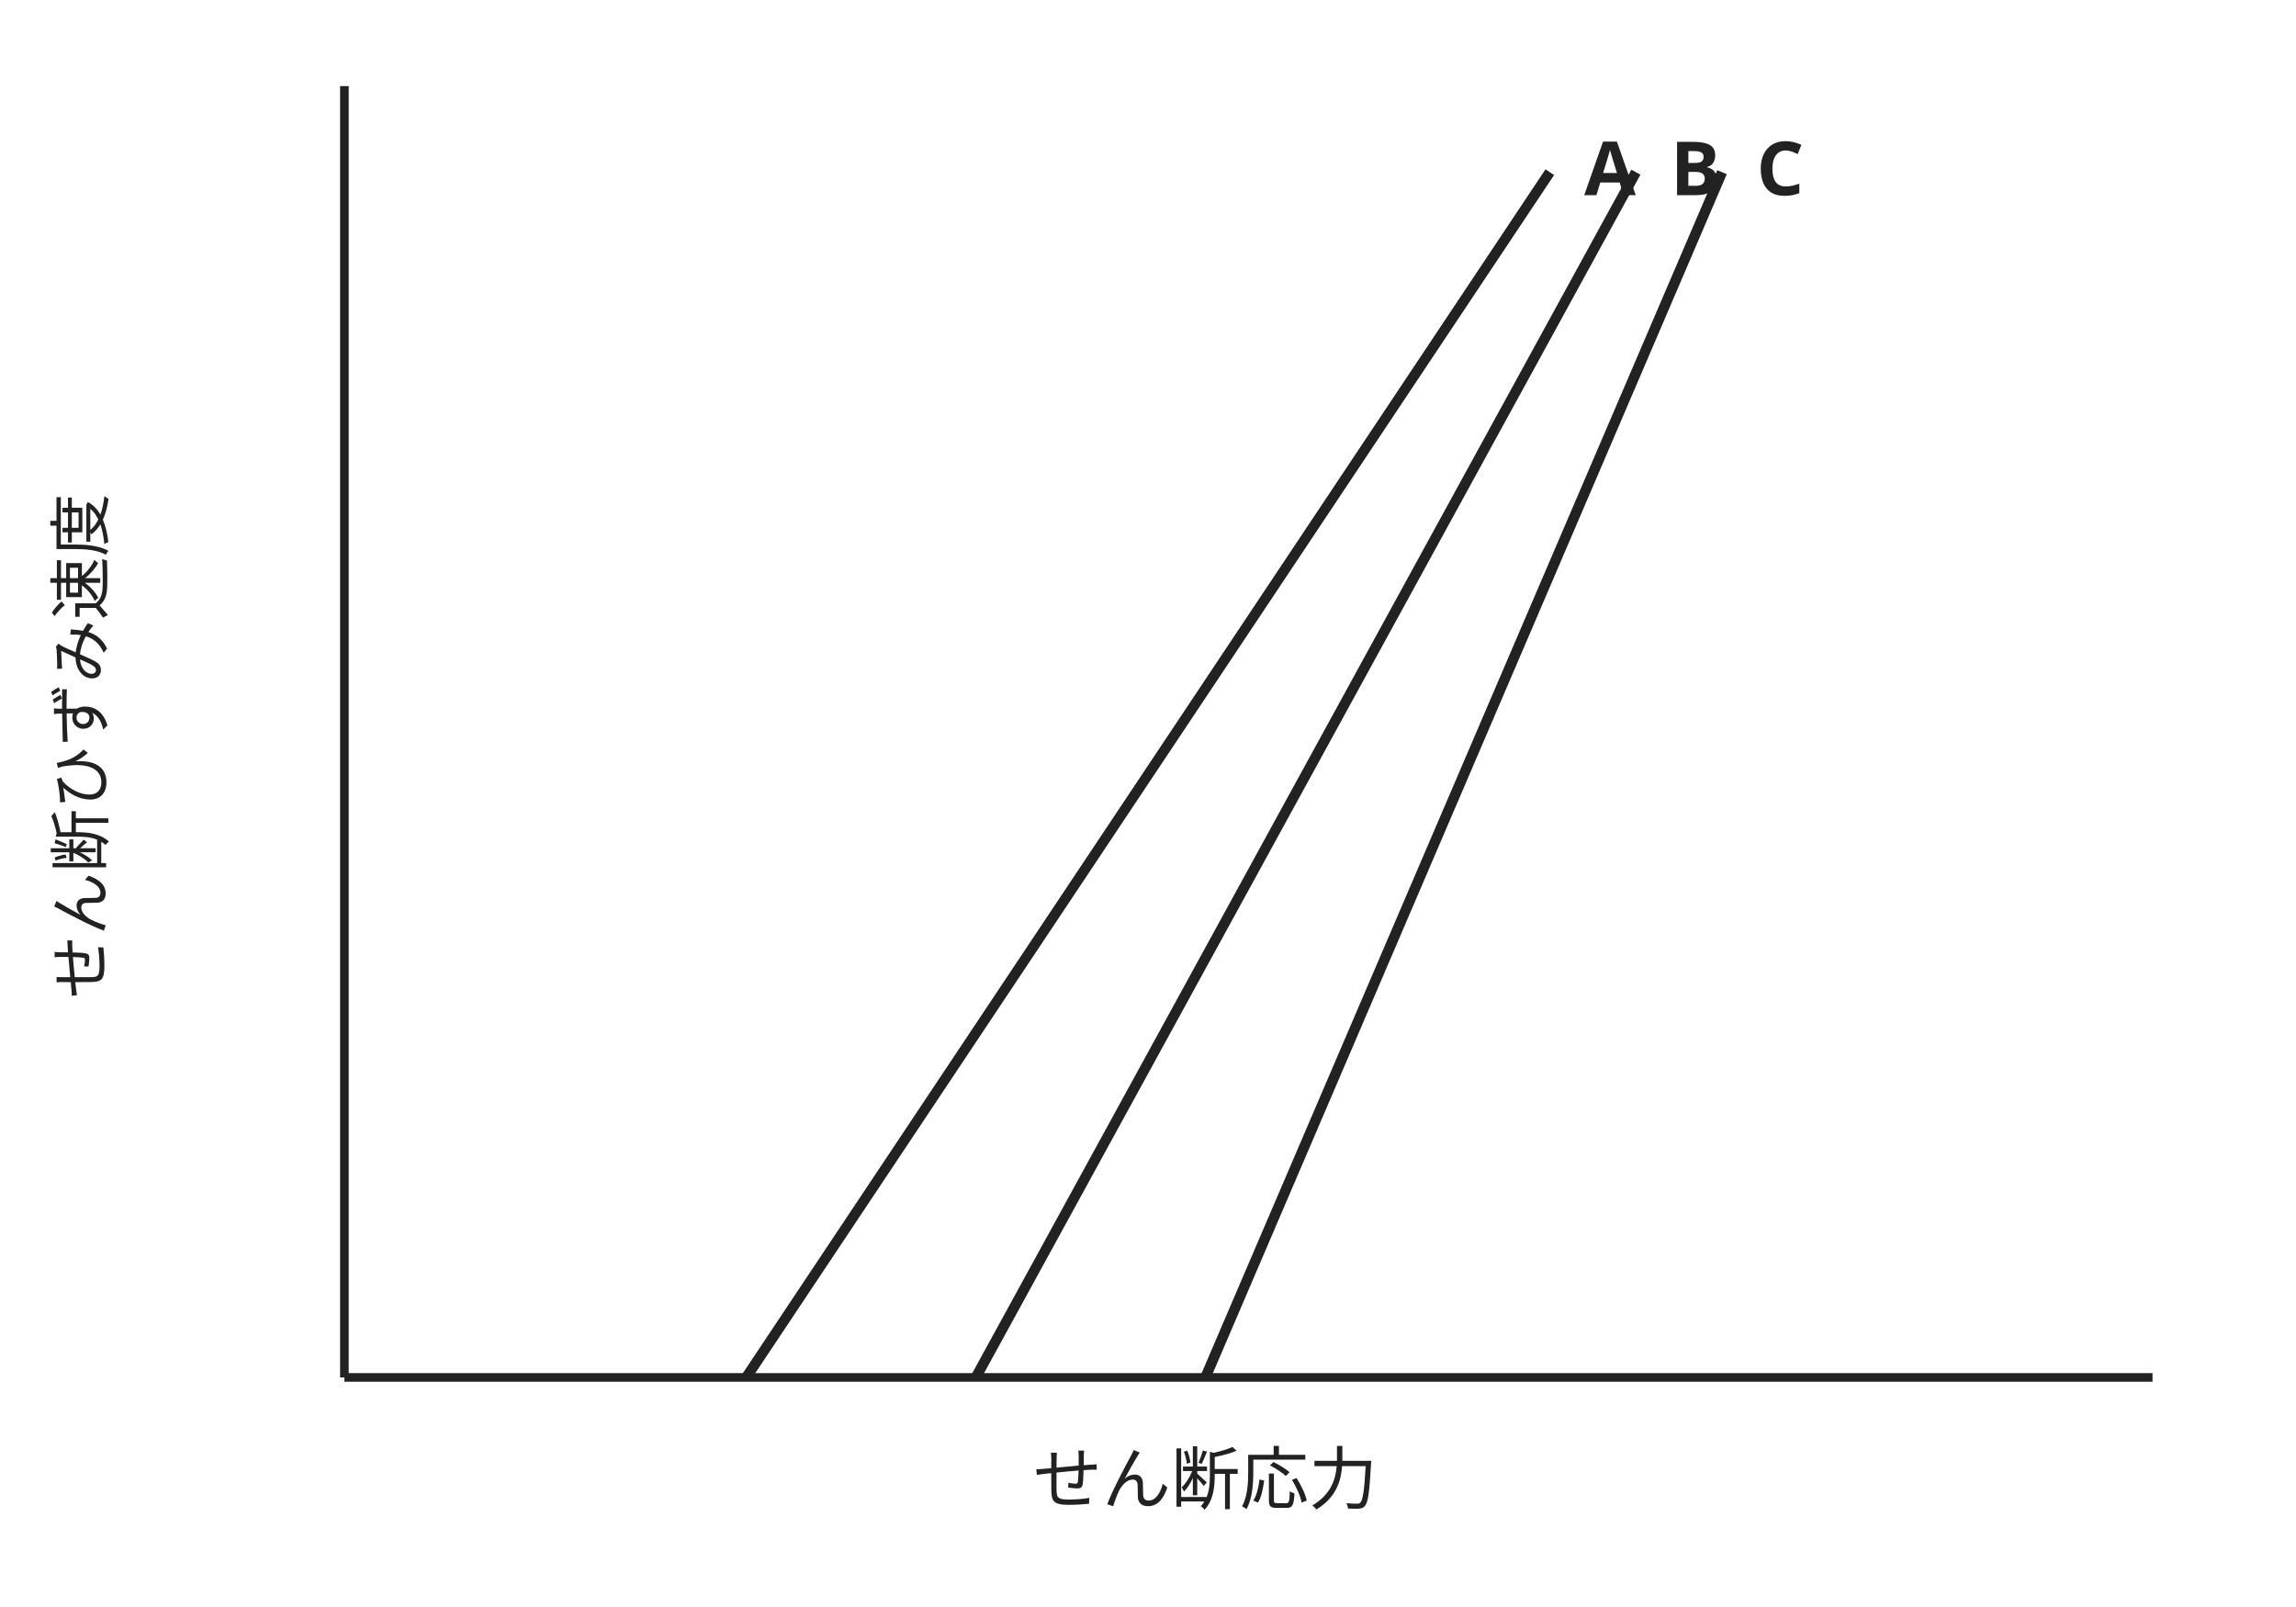
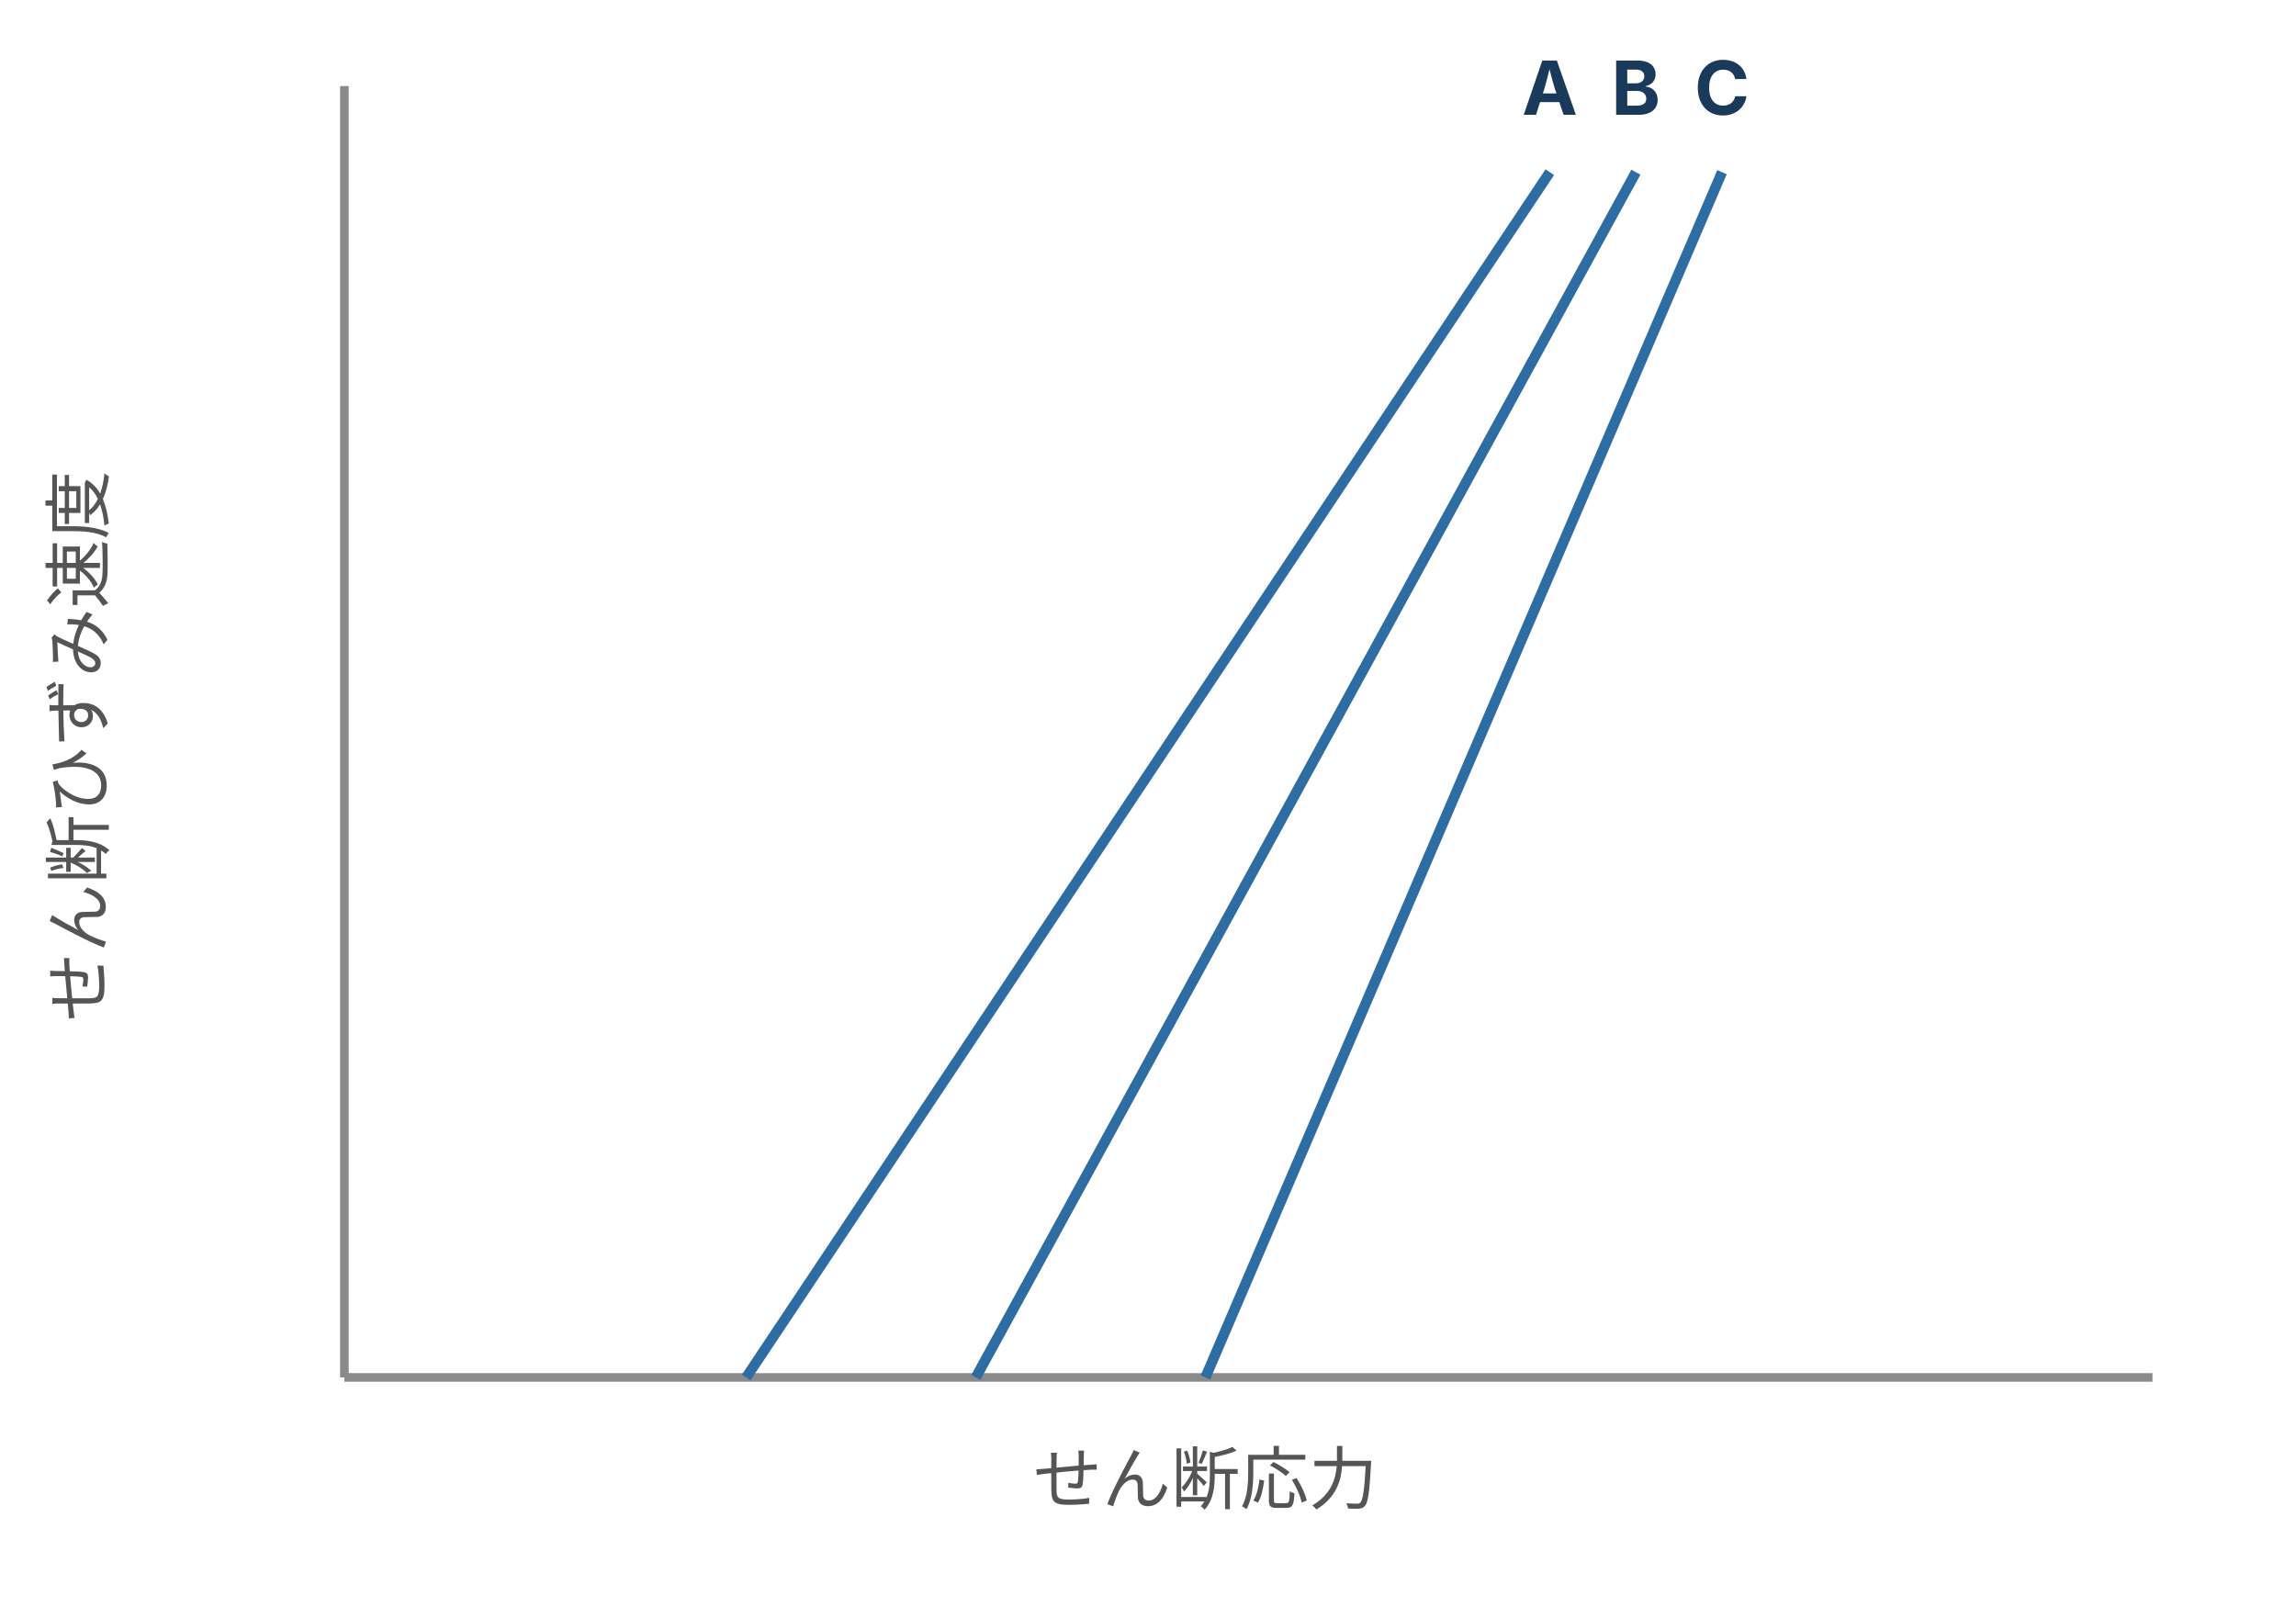
<svg xmlns="http://www.w3.org/2000/svg" viewBox="0 0 400 280" style="max-width:380px;width:100%" role="img" aria-label="ビンガム流体モデルのせん断応力とせん断ひずみ速度の関係を示す3本の直線A・B・C（原点からずれた位置から立ち上がる）">
-   <line x1="60.0" y1="240.0" x2="375.0" y2="240.0" stroke="#222" stroke-width="1.5" />
-   <line x1="60.0" y1="15.0" x2="60.0" y2="240.0" stroke="#222" stroke-width="1.5" />
-   <line x1="130.0" y1="240.0" x2="270.0" y2="30.0" stroke="#222" stroke-width="1.8" />
-   <text x="276.0" y="34.0" text-anchor="start" font-family="sans-serif" font-size="13" fill="#222" font-weight="bold">A</text>
-   <line x1="170.0" y1="240.0" x2="285.0" y2="30.0" stroke="#222" stroke-width="1.8" />
-   <text x="291.0" y="34.0" text-anchor="start" font-family="sans-serif" font-size="13" fill="#222" font-weight="bold">B</text>
-   <line x1="210.0" y1="240.0" x2="300.0" y2="30.0" stroke="#222" stroke-width="1.8" />
-   <text x="306.0" y="34.0" text-anchor="start" font-family="sans-serif" font-size="13" fill="#222" font-weight="bold">C</text>
-   <text x="18.0" y="130.0" text-anchor="middle" font-family="sans-serif" font-size="11" fill="#222" transform="rotate(-90 18 130.0)">せん断ひずみ速度</text>
-   <text x="210.0" y="262.0" text-anchor="middle" font-family="sans-serif" font-size="12" fill="#222">せん断応力</text>
+   <defs>
+     <style>
+       text { font-family: Inter, "Noto Sans JP", "Hiragino Kaku Gothic ProN", "Hiragino Sans", sans-serif; }
+       .t-label { font-size: 13px; fill: #1a3a5c; font-weight: bold; }
+       .t-axis  { font-size: 12px; fill: #555; }
+       .axis { stroke: #8a8a8a; stroke-width: 1.5; fill: none; }
+       .line-main { stroke: #2e6da4; stroke-width: 1.8; fill: none; }
+     </style>
+   </defs>
+   <line class="axis" x1="60" y1="240" x2="375" y2="240" />
+   <line class="axis" x1="60" y1="15" x2="60" y2="240" />
+   <line class="line-main" x1="130" y1="240" x2="270" y2="30" />
+   <text class="t-label" x="270" y="20" text-anchor="middle">A</text>
+   <line class="line-main" x1="170" y1="240" x2="285" y2="30" />
+   <text class="t-label" x="285" y="20" text-anchor="middle">B</text>
+   <line class="line-main" x1="210" y1="240" x2="300" y2="30" />
+   <text class="t-label" x="300" y="20" text-anchor="middle">C</text>
+   <text class="t-axis" x="18" y="130" text-anchor="middle" transform="rotate(-90 18 130)">せん断ひずみ速度</text>
+   <text class="t-axis" x="210" y="262" text-anchor="middle">せん断応力</text>
</svg>
